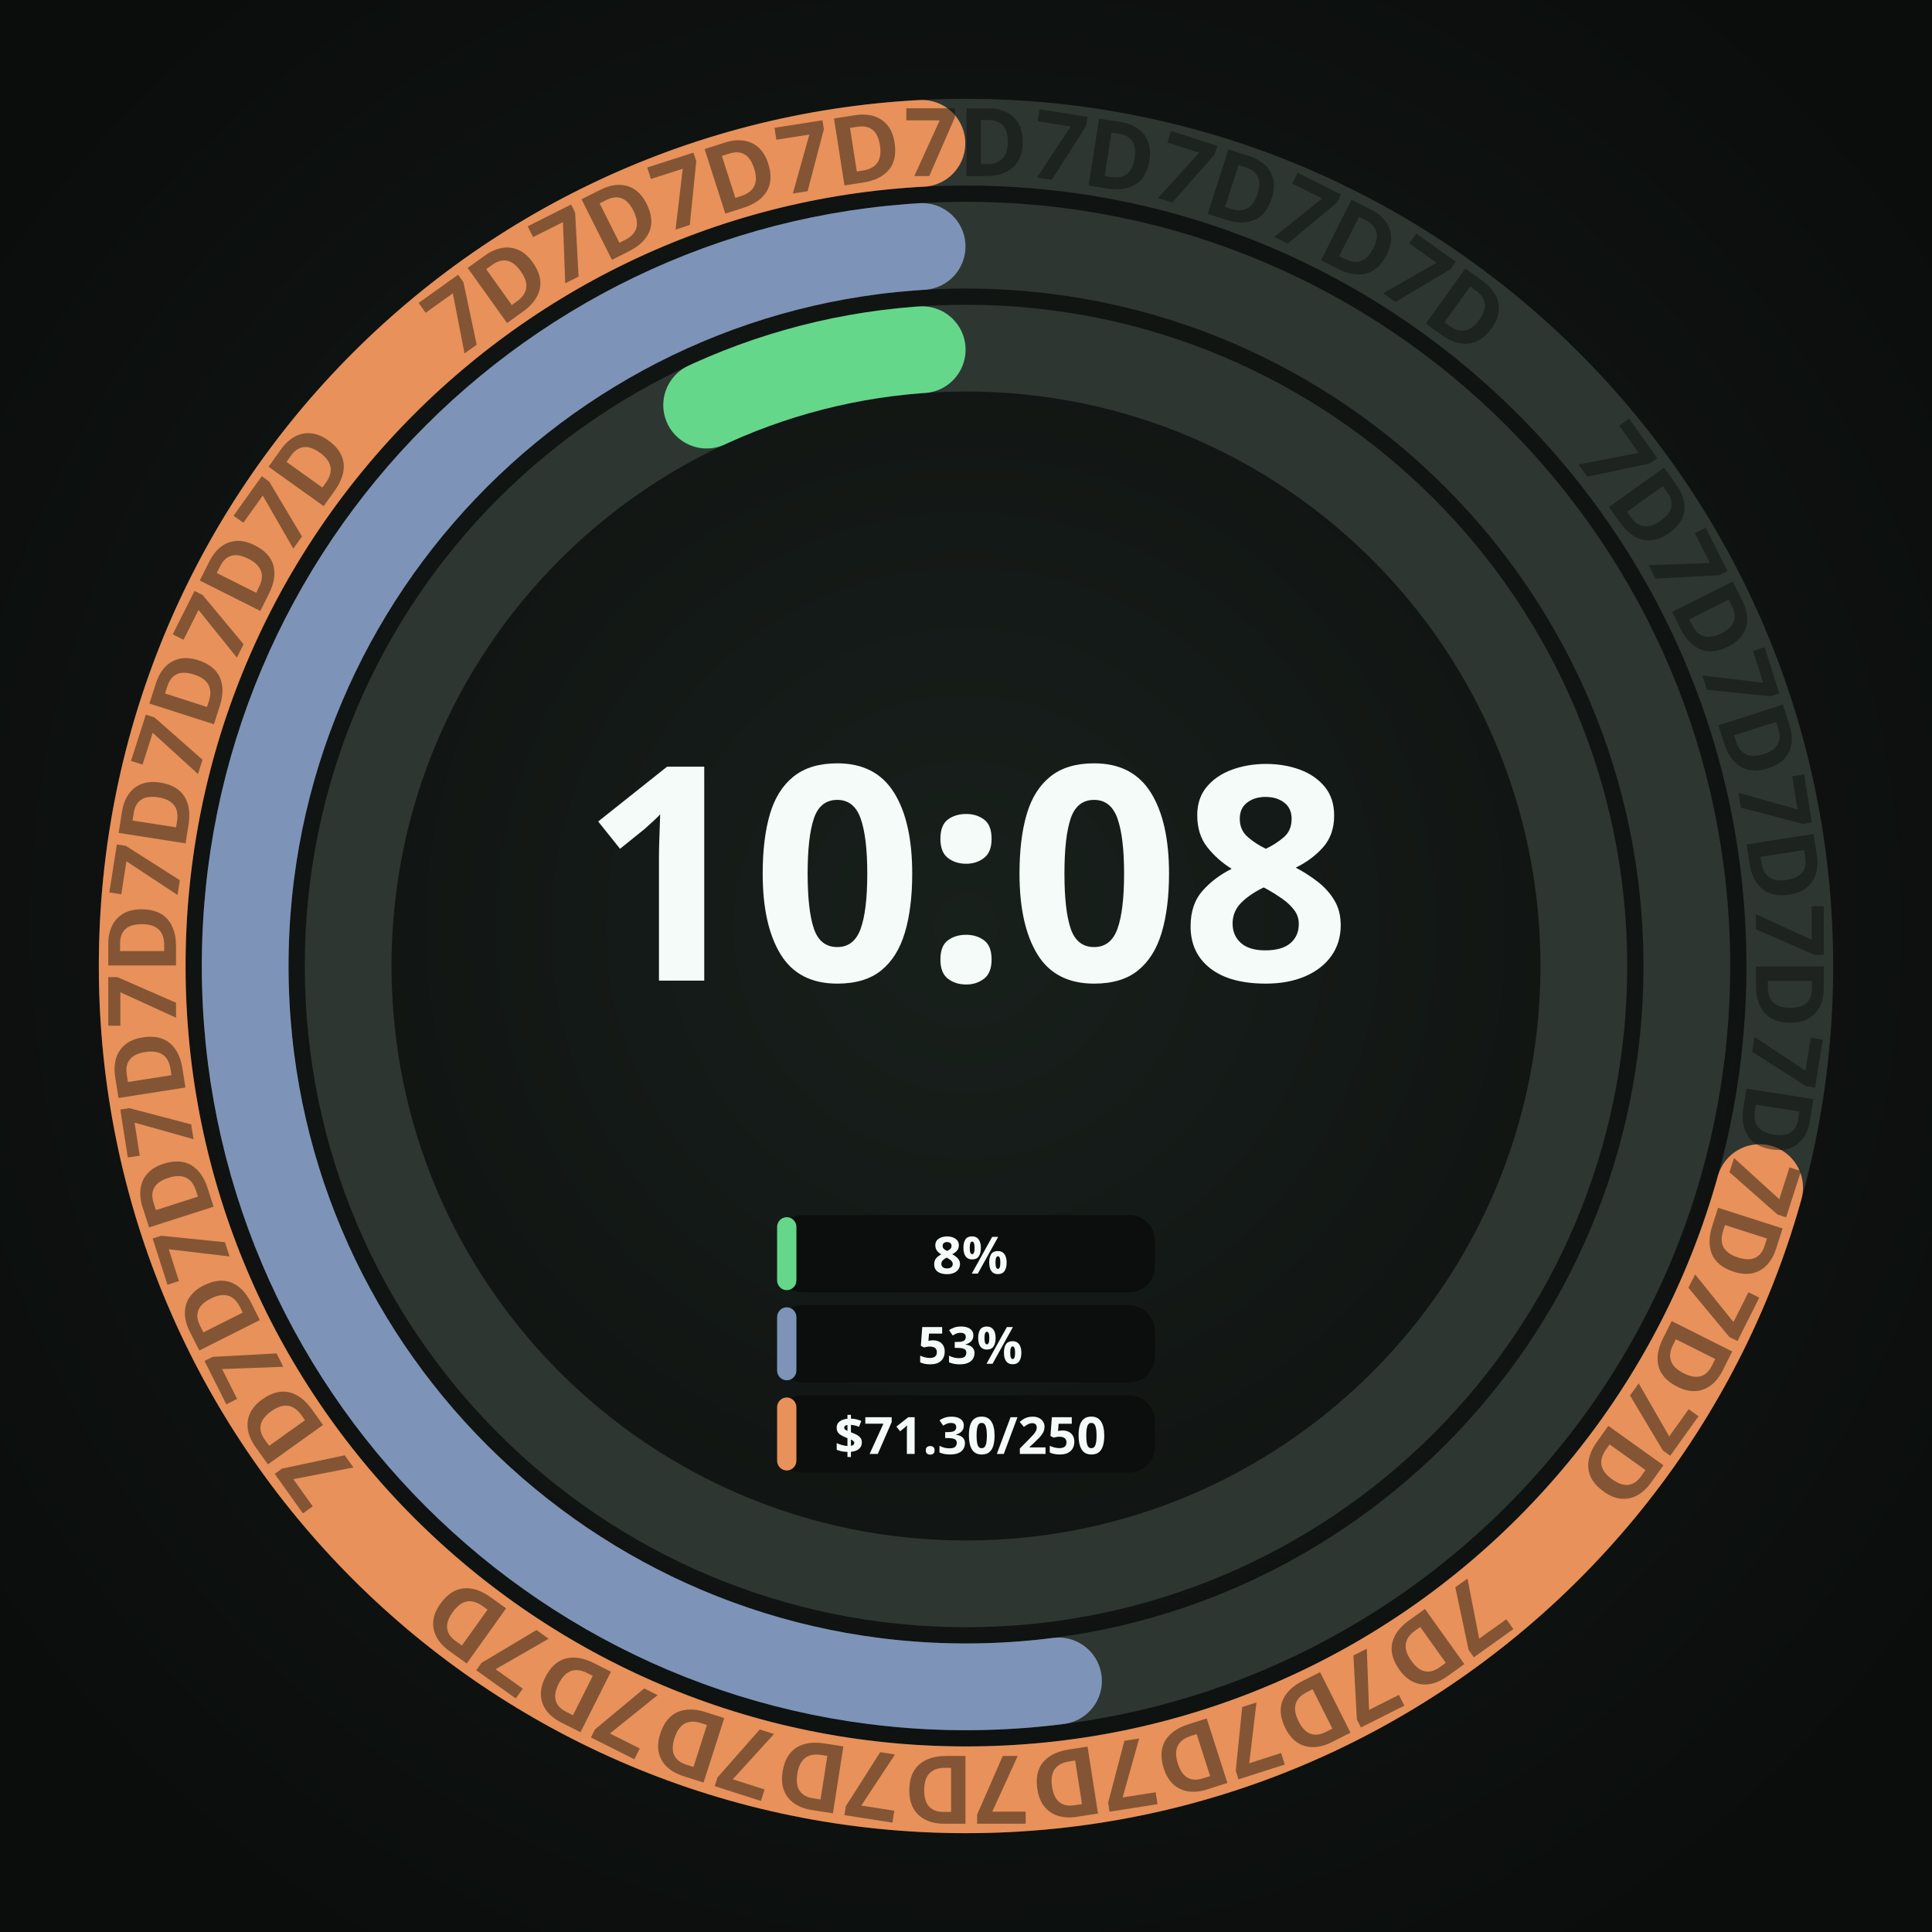
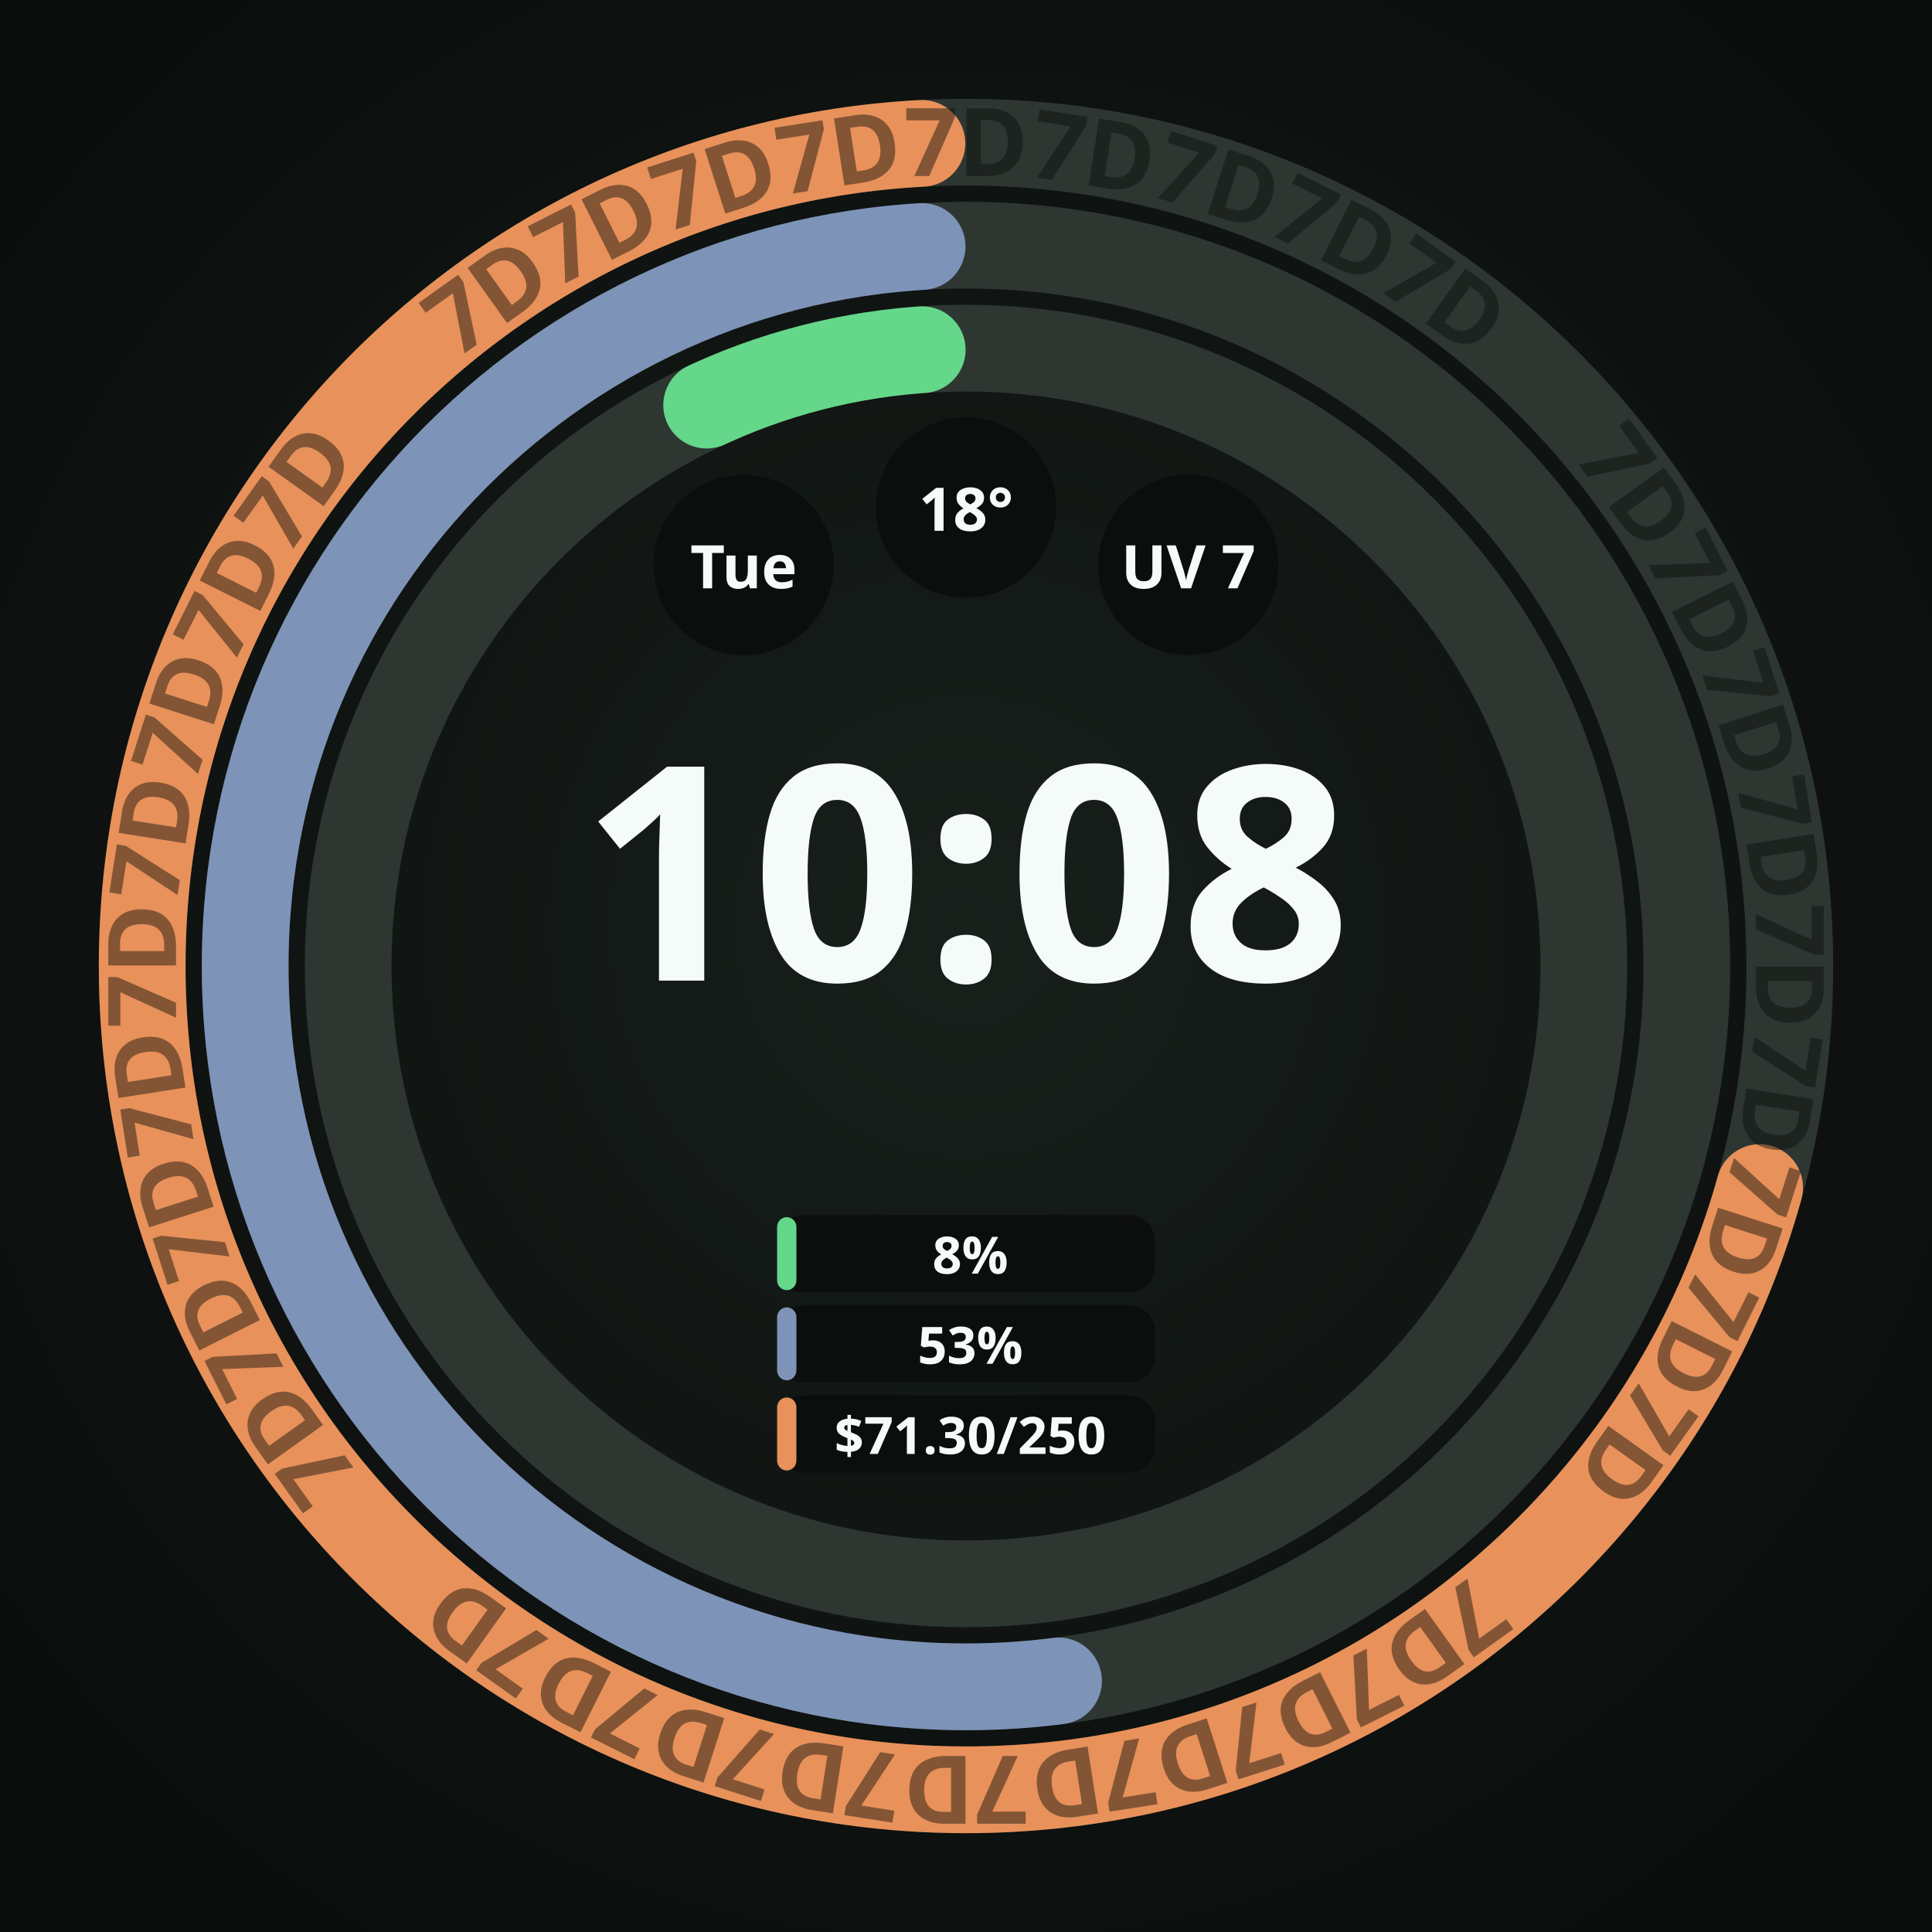
<svg xmlns="http://www.w3.org/2000/svg" width="450" height="450" viewBox="0 0 450 450" role="img" aria-label="Round · 3 providers · plan + budget">
  <defs>
    <radialGradient id="lift" cx="50%" cy="48%" r="62%">
      <stop offset="0%" stop-color="#18201C" />
      <stop offset="55%" stop-color="#101412" />
      <stop offset="100%" stop-color="#0A0D0B" />
+     </radialGradient>
+     <radialGradient id="cellRecess" cx="50%" cy="50%" r="50%">
+       <stop offset="0%" stop-color="#0B0E0C" />
+       <stop offset="55%" stop-color="#0B0E0C" />
+       <stop offset="100%" stop-color="#242A27" />
    </radialGradient>
  </defs>
  <rect width="450" height="450" fill="url(#lift)" />
  <circle cx="225" cy="225" r="143.91" fill="none" stroke="#2E3632" stroke-width="20.205" />
  <circle cx="225" cy="225" r="143.91" fill="none" stroke="#65D78A" stroke-width="20.205" stroke-linecap="round" stroke-dasharray="52.13 904.21" stroke-dashoffset="-841.98" transform="rotate(-90 225 225)" />
  <circle cx="225" cy="225" r="167.895" fill="none" stroke="#2E3632" stroke-width="20.205" />
  <circle cx="225" cy="225" r="167.895" fill="none" stroke="#7E93B8" stroke-width="20.205" stroke-linecap="round" stroke-dasharray="538.90 1054.92" stroke-dashoffset="-505.91" transform="rotate(-90 225 225)" />
  <circle cx="225" cy="225" r="191.88" fill="none" stroke="#2E3632" stroke-width="20.205" />
  <circle cx="225" cy="225" r="191.88" fill="none" stroke="#E8915A" stroke-width="20.205" stroke-linecap="round" stroke-dasharray="841.81 1205.62" stroke-dashoffset="-353.70" transform="rotate(-90 225 225)" />
  <g font-family="Noto Sans, sans-serif" font-size="22.1" font-weight="700" fill="#0A0D0B" fill-opacity="0.45" text-anchor="middle">
    <text x="225" y="41.0" transform="rotate(54.44 225 225)">7D</text>
    <text x="225" y="41.0" transform="rotate(63.33 225 225)">7D</text>
    <text x="225" y="41.0" transform="rotate(72.22 225 225)">7D</text>
    <text x="225" y="41.0" transform="rotate(81.11 225 225)">7D</text>
    <text x="225" y="41.0" transform="rotate(90.00 225 225)">7D</text>
    <text x="225" y="41.0" transform="rotate(98.89 225 225)">7D</text>
    <text x="225" y="41.0" transform="rotate(107.78 225 225)">7D</text>
    <text x="225" y="41.0" transform="rotate(116.67 225 225)">7D</text>
    <text x="225" y="41.0" transform="rotate(125.56 225 225)">7D</text>
    <text x="225" y="41.0" transform="rotate(144.44 225 225)">7D</text>
    <text x="225" y="41.0" transform="rotate(153.33 225 225)">7D</text>
    <text x="225" y="41.0" transform="rotate(162.22 225 225)">7D</text>
    <text x="225" y="41.0" transform="rotate(171.11 225 225)">7D</text>
    <text x="225" y="41.0" transform="rotate(180.00 225 225)">7D</text>
    <text x="225" y="41.0" transform="rotate(188.89 225 225)">7D</text>
    <text x="225" y="41.0" transform="rotate(197.78 225 225)">7D</text>
    <text x="225" y="41.0" transform="rotate(206.67 225 225)">7D</text>
    <text x="225" y="41.0" transform="rotate(215.56 225 225)">7D</text>
    <text x="225" y="41.0" transform="rotate(234.44 225 225)">7D</text>
    <text x="225" y="41.0" transform="rotate(243.33 225 225)">7D</text>
    <text x="225" y="41.0" transform="rotate(252.22 225 225)">7D</text>
    <text x="225" y="41.0" transform="rotate(261.11 225 225)">7D</text>
    <text x="225" y="41.0" transform="rotate(270.00 225 225)">7D</text>
    <text x="225" y="41.0" transform="rotate(278.89 225 225)">7D</text>
    <text x="225" y="41.0" transform="rotate(287.78 225 225)">7D</text>
    <text x="225" y="41.0" transform="rotate(296.67 225 225)">7D</text>
    <text x="225" y="41.0" transform="rotate(305.56 225 225)">7D</text>
    <text x="225" y="41.0" transform="rotate(324.44 225 225)">7D</text>
    <text x="225" y="41.0" transform="rotate(333.33 225 225)">7D</text>
    <text x="225" y="41.0" transform="rotate(342.22 225 225)">7D</text>
    <text x="225" y="41.0" transform="rotate(351.11 225 225)">7D</text>
    <text x="225" y="41.0" transform="rotate(360.00 225 225)">7D</text>
    <text x="225" y="41.0" transform="rotate(368.89 225 225)">7D</text>
    <text x="225" y="41.0" transform="rotate(377.78 225 225)">7D</text>
    <text x="225" y="41.0" transform="rotate(386.67 225 225)">7D</text>
    <text x="225" y="41.0" transform="rotate(395.56 225 225)">7D</text>
  </g>
+   <circle cx="173.2" cy="131.6" r="21.0" fill="#0B0E0C" />
+   <text x="173.2" y="131.6" text-anchor="middle" dominant-baseline="central" font-family="Noto Sans, sans-serif" font-size="14.0" font-weight="700" fill="#F4FBF8" fill-opacity="1">Tue</text>
+   <circle cx="225.0" cy="118.2" r="21.0" fill="#0B0E0C" />
+   <text x="225.0" y="118.2" text-anchor="middle" dominant-baseline="central" font-family="Noto Sans, sans-serif" font-size="14.0" font-weight="700" fill="#F4FBF8" fill-opacity="1">18°</text>
+   <circle cx="276.8" cy="131.6" r="21.0" fill="#0B0E0C" />
+   <text x="276.8" y="131.6" text-anchor="middle" dominant-baseline="central" font-family="Noto Sans, sans-serif" font-size="14.0" font-weight="700" fill="#F4FBF8" fill-opacity="1">UV 7</text>
  <text x="225" y="228.4" text-anchor="middle" font-family="Noto Sans, sans-serif" font-size="69.8" font-weight="700" fill="#F4FBF8">10:08</text>
  <rect x="181.0" y="283.0" width="88.0" height="18.0" rx="6.0" fill="#0B0E0C" fill-opacity="0.92" />
  <rect x="181.0" y="283.5" width="4.5" height="17.0" rx="2.3" fill="#65D78A" />
  <text x="226.0" y="292.0" text-anchor="middle" dominant-baseline="central" font-family="Noto Sans, sans-serif" font-size="12.0" font-weight="700" fill="#F4FBF8">8%</text>
  <rect x="181.0" y="304.0" width="88.0" height="18.0" rx="6.0" fill="#0B0E0C" fill-opacity="0.92" />
  <rect x="181.0" y="304.5" width="4.5" height="17.0" rx="2.3" fill="#7E93B8" />
  <text x="226.0" y="313.0" text-anchor="middle" dominant-baseline="central" font-family="Noto Sans, sans-serif" font-size="12.0" font-weight="700" fill="#F4FBF8">53%</text>
  <rect x="181.0" y="325.0" width="88.0" height="18.0" rx="6.0" fill="#0B0E0C" fill-opacity="0.92" />
  <rect x="181.0" y="325.5" width="4.5" height="17.0" rx="2.3" fill="#E8915A" />
  <text x="226.0" y="334.0" text-anchor="middle" dominant-baseline="central" font-family="Noto Sans, sans-serif" font-size="12.0" font-weight="700" fill="#F4FBF8">$71.30/250</text>
</svg>
